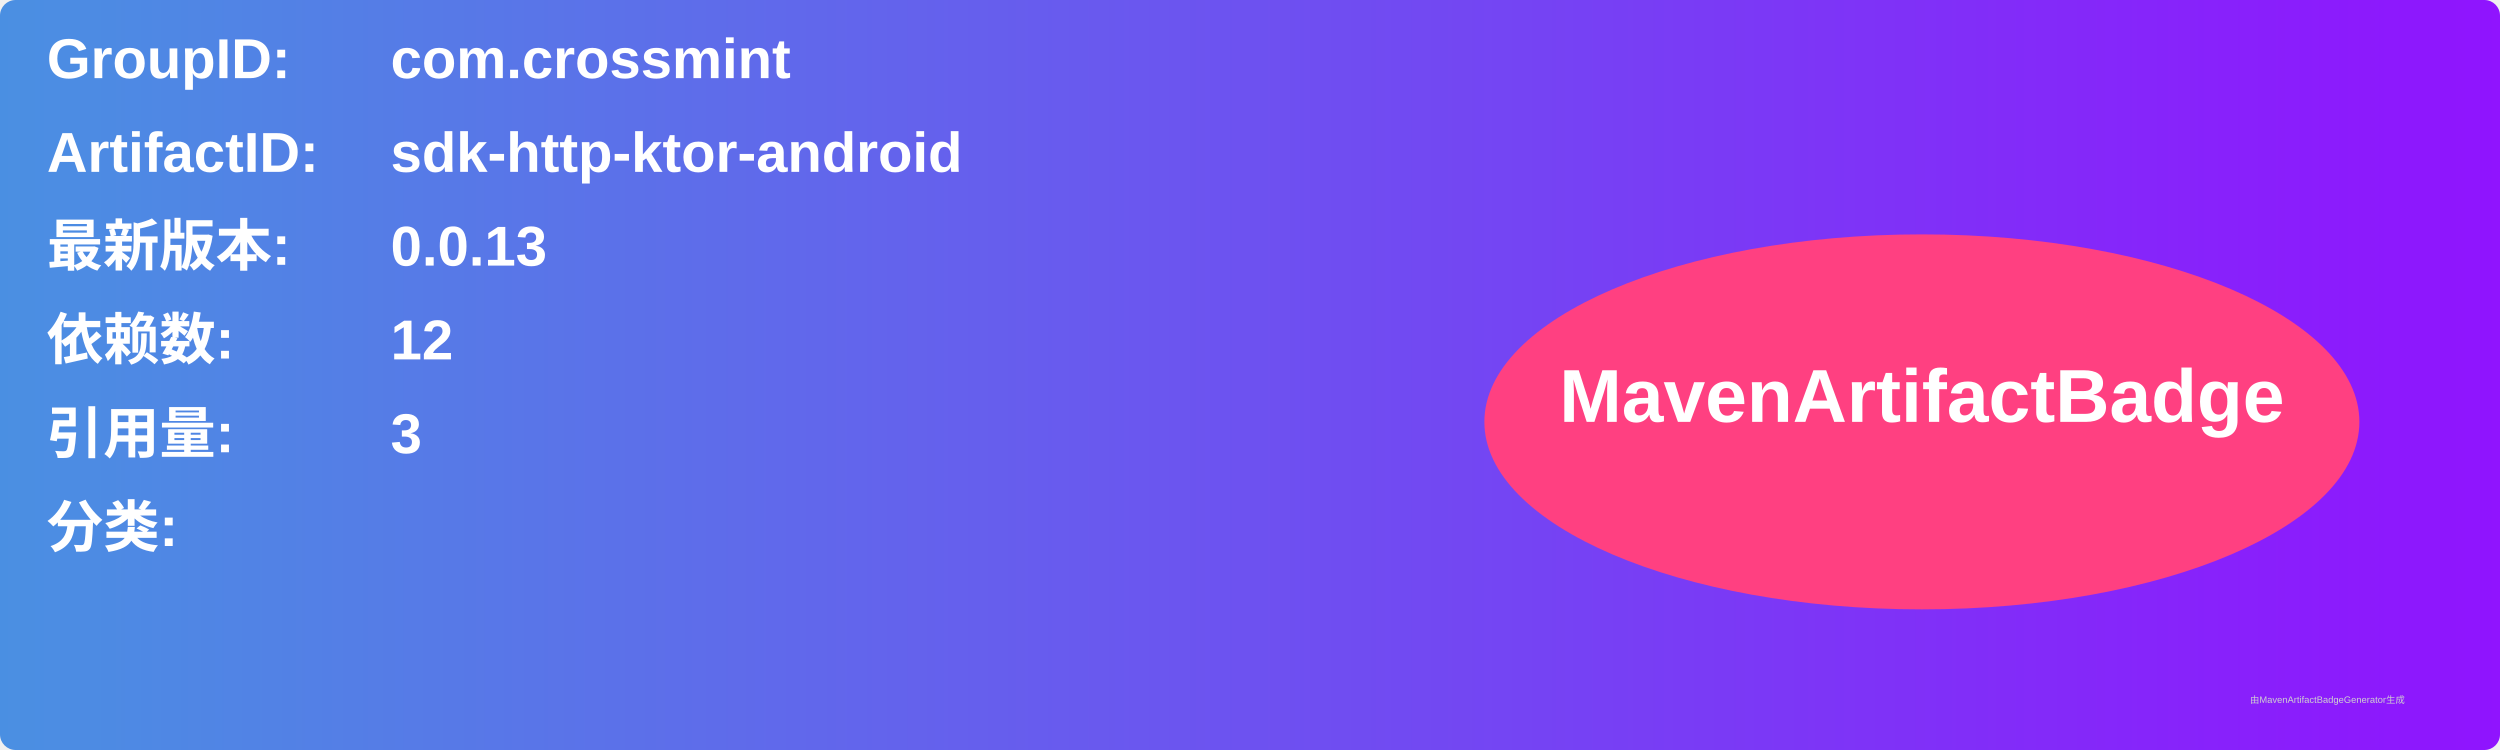
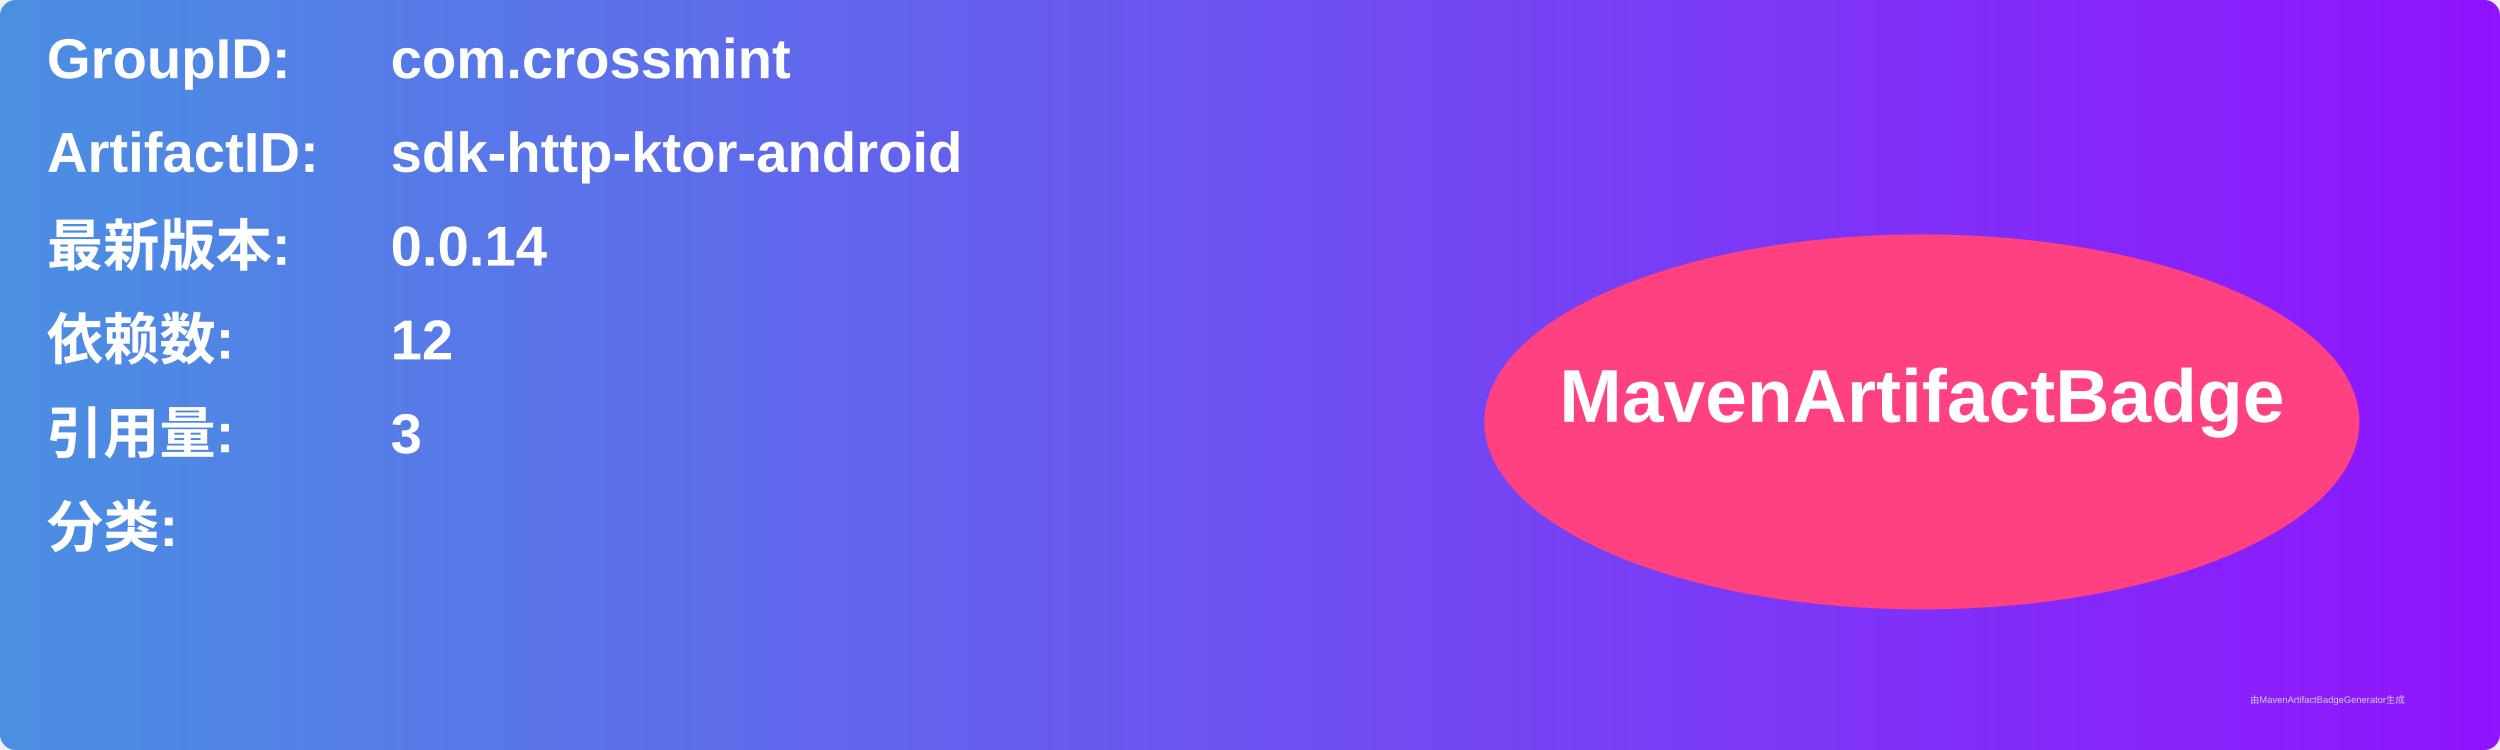
<svg xmlns="http://www.w3.org/2000/svg" width="800" height="240" viewBox="0 0 800 240">
  <linearGradient id="grad" x1="0%" y1="0%" x2="100%" y2="0%">
    <stop offset="0%" stop-color="#4a90e2" />
    <stop offset="100%" stop-color="#9013fe" />
  </linearGradient>
  <rect width="100%" height="100%" rx="5" ry="5" fill="url(#grad)" />
  <g transform="translate(15, 15)">
    <text x="0" y="10" font-family="Arial" font-size="18" fill="white" font-weight="bold" width="260">GroupID:</text>
    <text x="110" y="10" font-family="Arial" font-size="18" fill="white" font-weight="bold" width="460">com.crossmint</text>
    <text x="0" y="40" font-family="Arial" font-size="18" fill="white" font-weight="bold" width="260">ArtifactID:</text>
    <text x="110" y="40" font-family="Arial" font-size="18" fill="white" font-weight="bold" width="460">sdk-http-ktor-android</text>
    <text x="0" y="70" font-family="Arial" font-size="18" fill="white" font-weight="bold">最新版本:</text>
    <text x="110" y="70" font-family="Arial" font-size="18" fill="white" font-weight="bold">
-       <tspan font-weight="bold">0.0.13</tspan>
+       <tspan font-weight="bold">0.0.14</tspan>
    </text>
    <text x="0" y="100" font-family="Arial" font-size="18" fill="white" font-weight="bold">依赖数: </text>
    <text x="110" y="100" font-family="Arial" font-size="18" fill="white">
      <tspan font-weight="bold">12</tspan>
    </text>
    <text x="0" y="130" font-family="Arial" font-size="18" fill="white" font-weight="bold">引用量: </text>
    <text x="110" y="130" font-family="Arial" font-size="18" fill="white">
      <tspan font-weight="bold">3</tspan>
    </text>
    <text x="0" y="160" font-family="Arial" font-size="18" fill="white" font-weight="bold">分类:</text>
    <text x="10" y="190" font-family="Arial" font-size="10" fill="white">
      <tspan font-weight="bold" />
    </text>
    <ellipse cx="600" cy="120" rx="140" ry="60" fill="#ff4081" />
    <text x="600" y="120" text-anchor="middle" font-family="Arial" font-size="24" fill="white" font-weight="bold">MavenArtifactBadge</text>
  </g>
  <text x="720" y="225" font-family="Arial" font-size="3" fill="#d0d0d0">由MavenArtifactBadgeGenerator生成</text>
</svg>
